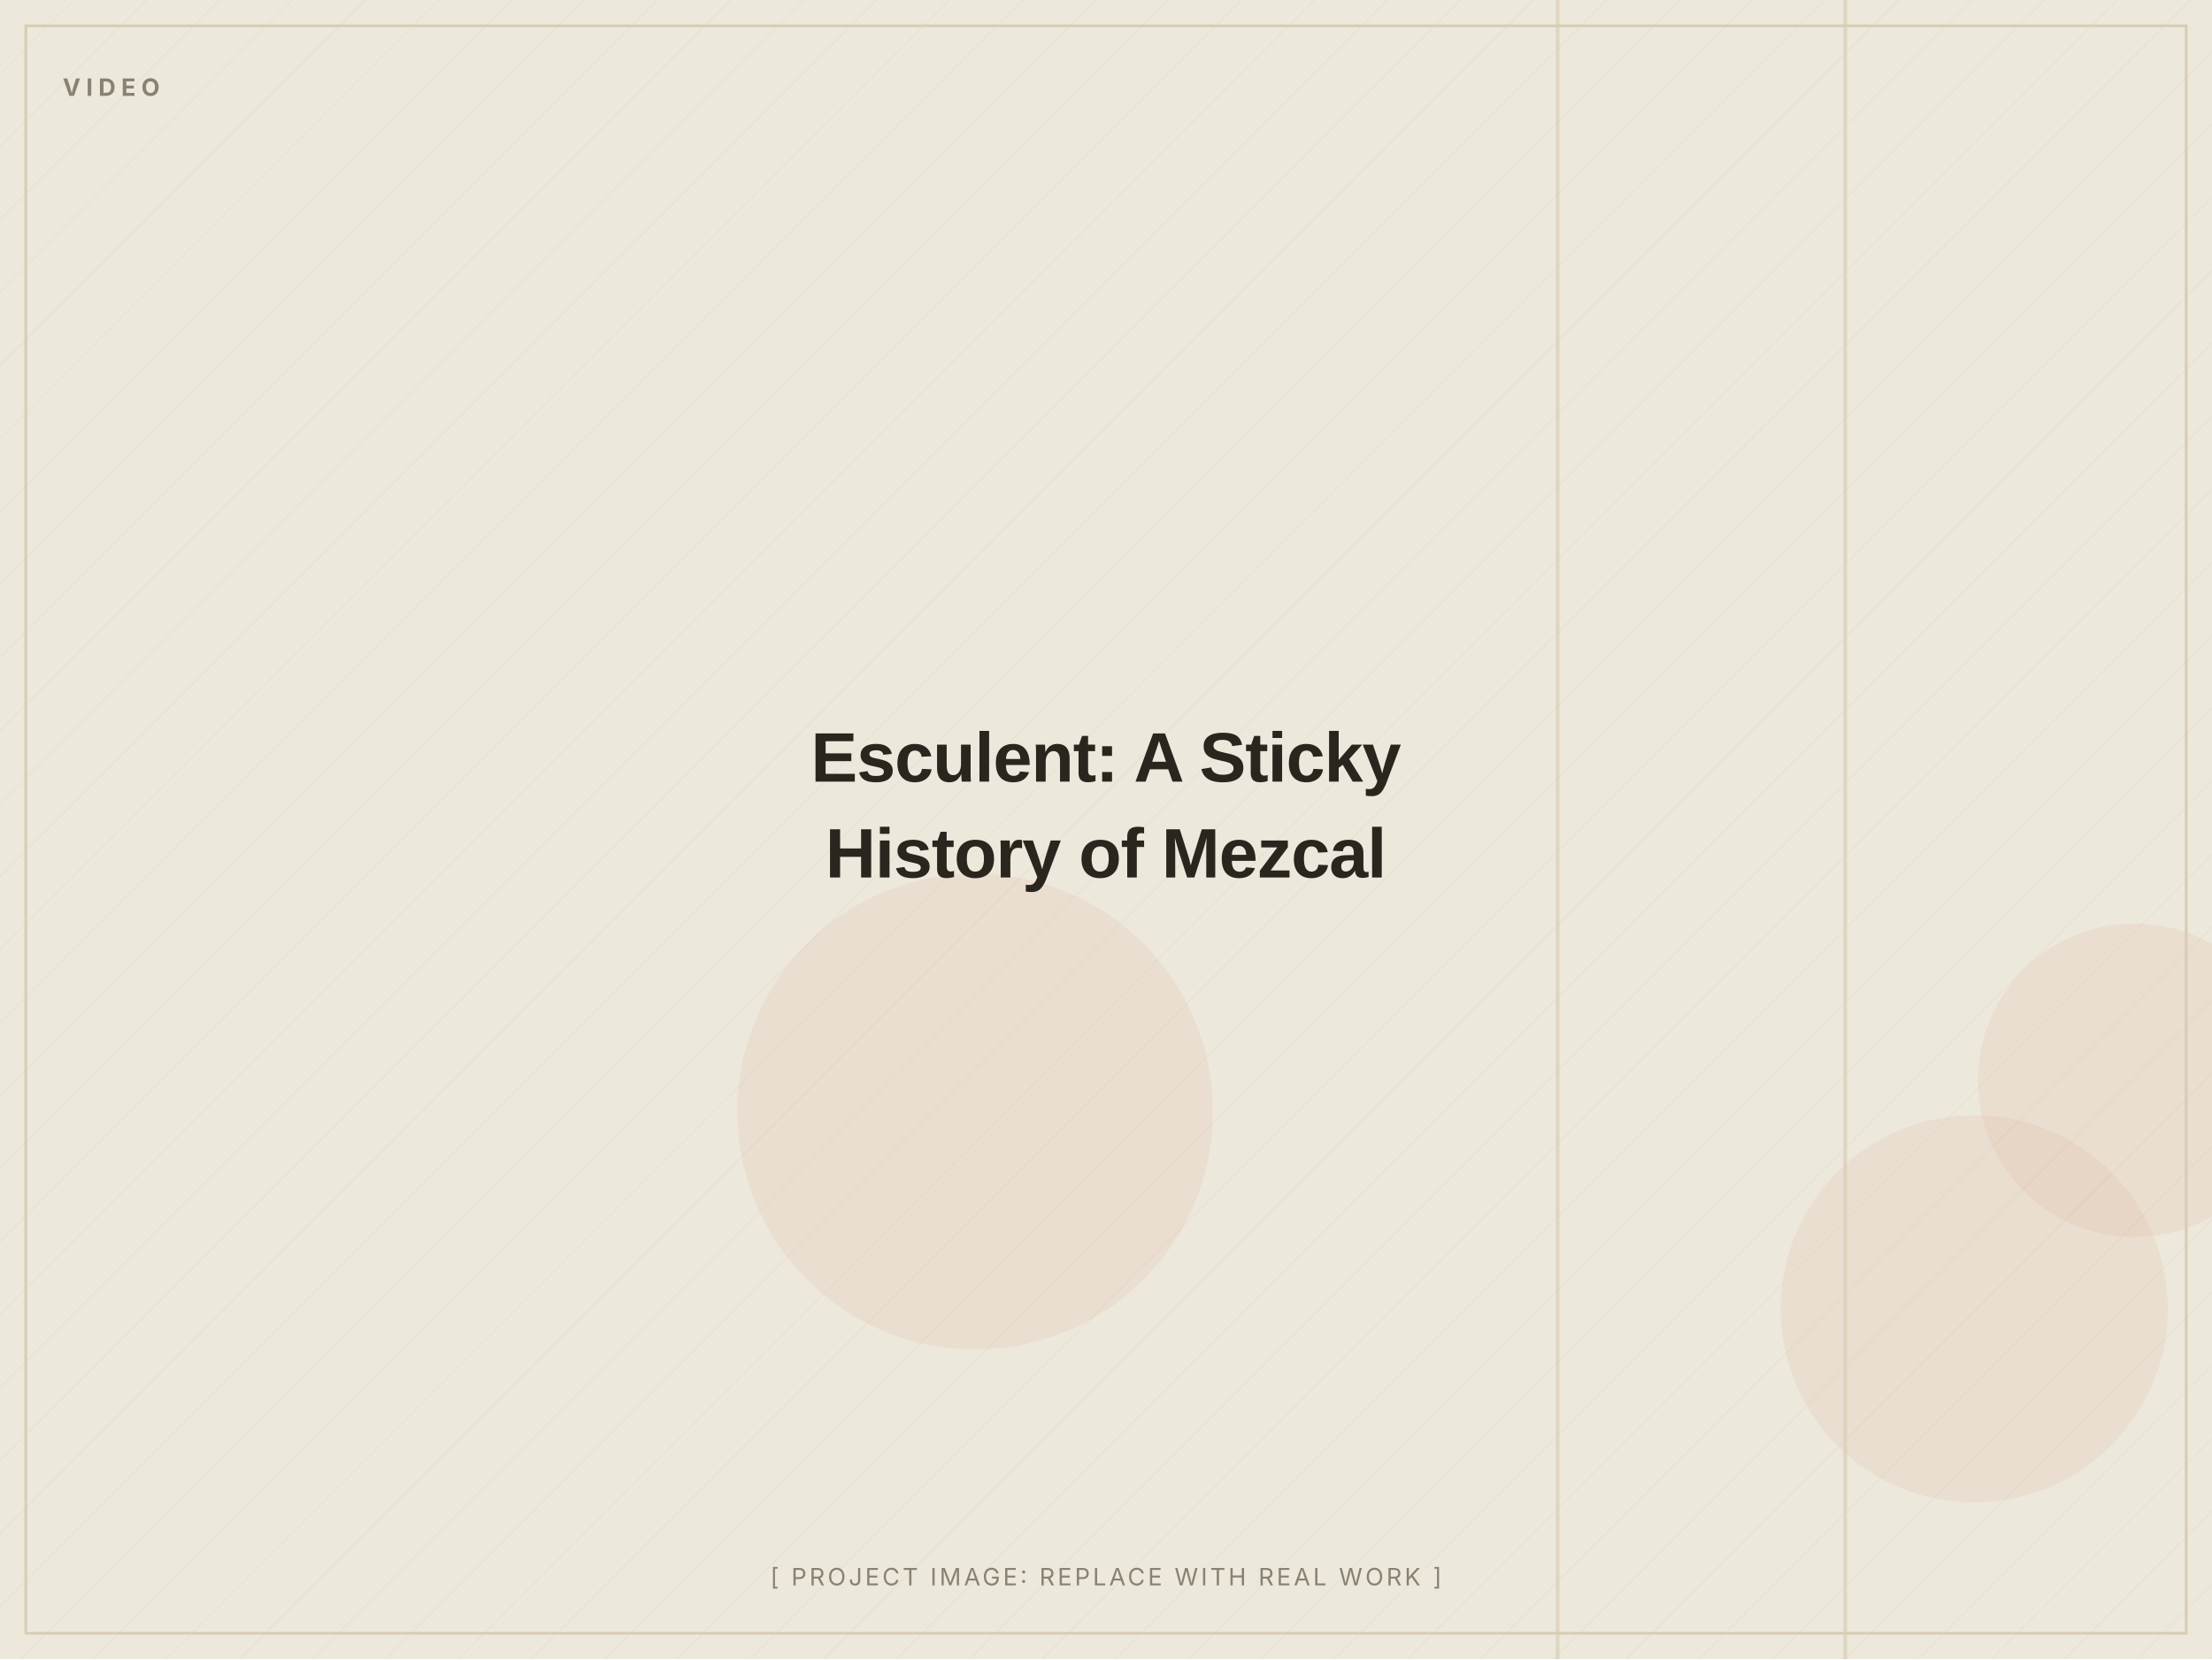
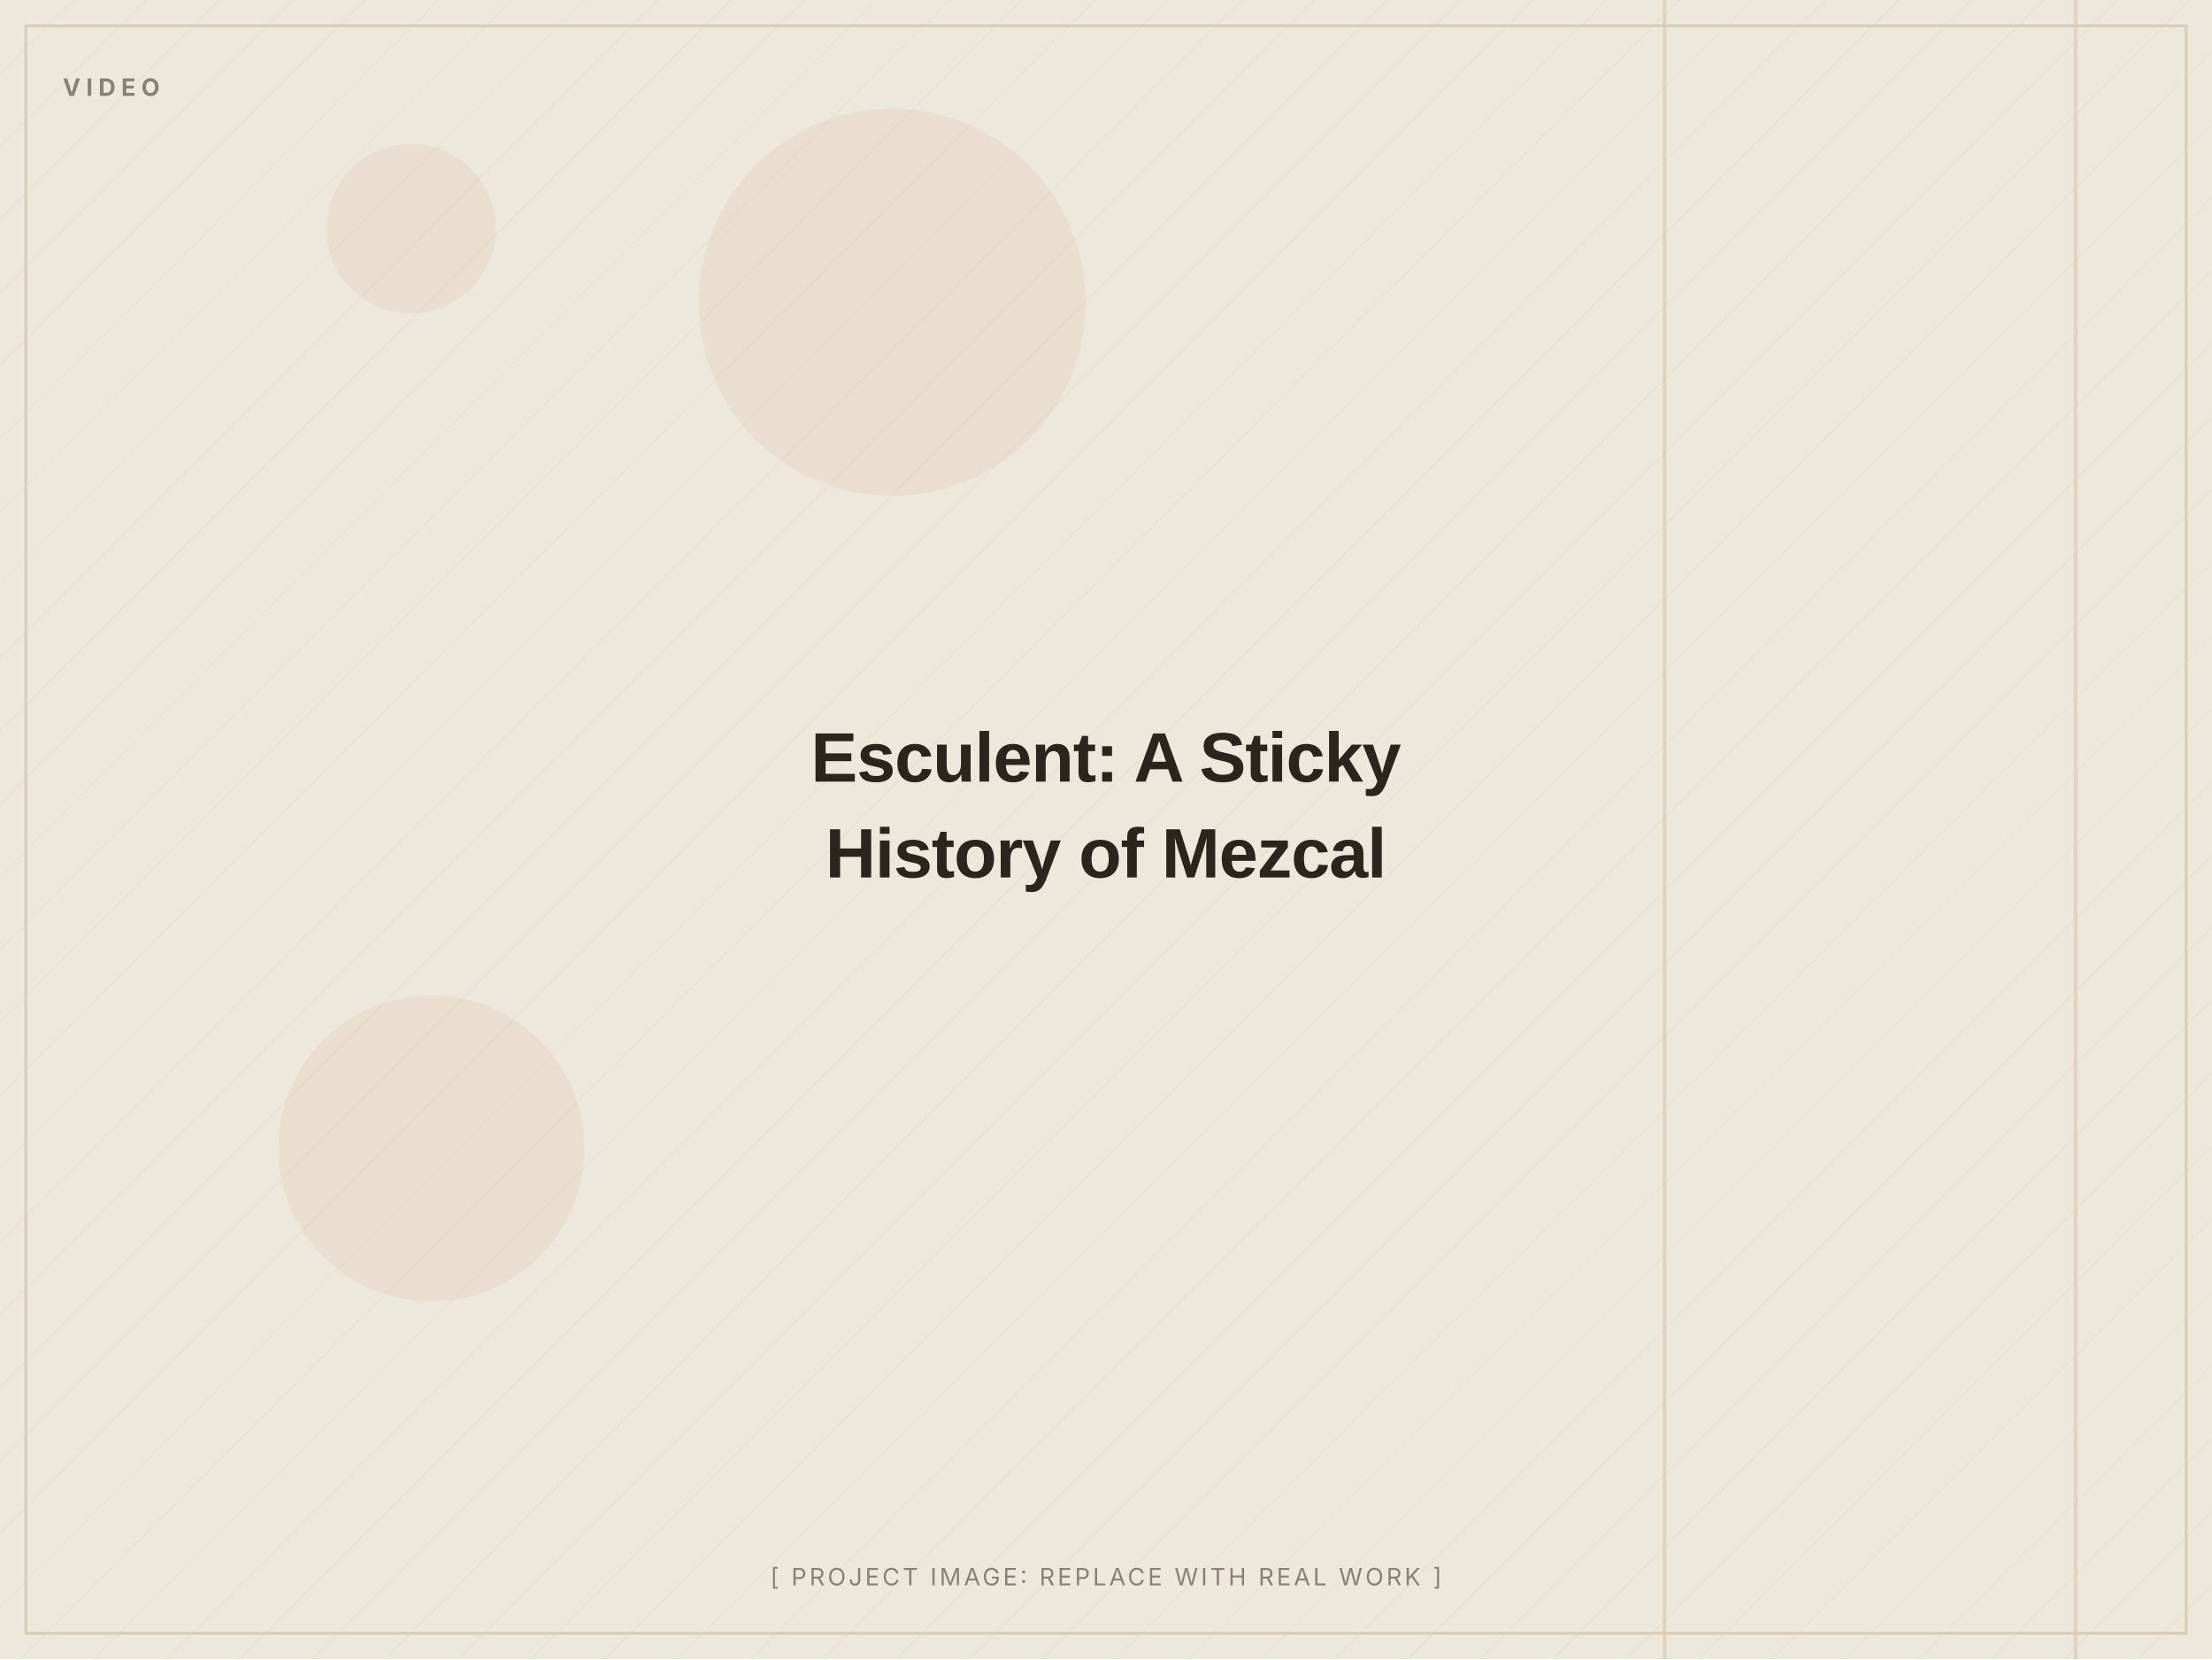
<svg xmlns="http://www.w3.org/2000/svg" width="1200" height="900" viewBox="0 0 1200 900" role="img" aria-label="Esculent: A Sticky History of Mezcal (placeholder image)">
  <defs>
    <pattern id="d" width="28" height="28" patternUnits="userSpaceOnUse" patternTransform="rotate(45)">
      <line x1="0" y1="0" x2="0" y2="28" stroke="#D8CDB4" stroke-width="1" opacity="0.5" />
    </pattern>
  </defs>
  <rect width="1200" height="900" fill="#EDE8DC" />
  <rect width="1200" height="900" fill="url(#d)" opacity="0.55" />
-   <circle cx="1071" cy="710" r="105" fill="#C2410C" opacity="0.06" />
-   <circle cx="1158" cy="586" r="85" fill="#C2410C" opacity="0.06" />
-   <circle cx="529" cy="603" r="129" fill="#C2410C" opacity="0.06" />
-   <rect x="844" y="0" width="2" height="900" fill="#D8CDB4" opacity="0.7" />
-   <rect x="1000" y="0" width="2" height="900" fill="#D8CDB4" opacity="0.7" />
+   <circle cx="234" cy="623" r="83" fill="#C2410C" opacity="0.06" />
+   <circle cx="223" cy="124" r="46" fill="#C2410C" opacity="0.06" />
+   <circle cx="484" cy="164" r="105" fill="#C2410C" opacity="0.06" />
+   <rect x="1125" y="0" width="2" height="900" fill="#D8CDB4" opacity="0.7" />
+   <rect x="902" y="0" width="2" height="900" fill="#D8CDB4" opacity="0.7" />
  <rect x="14" y="14" width="1172" height="872" fill="none" stroke="#D8CDB4" stroke-width="1.5" />
  <text x="34" y="52" font-family="Inter, Arial, sans-serif" font-weight="700" font-size="13" letter-spacing="3" fill="#8A8172">VIDEO</text>
  <text x="600.0" y="424.0" text-anchor="middle" font-family="Archivo, Arial, sans-serif" font-weight="800" font-size="38" letter-spacing="-0.5" fill="#2A251D">Esculent: A Sticky</text>
  <text x="600.0" y="476.0" text-anchor="middle" font-family="Archivo, Arial, sans-serif" font-weight="800" font-size="38" letter-spacing="-0.5" fill="#2A251D">History of Mezcal</text>
  <text x="600.0" y="860" text-anchor="middle" font-family="Inter, Arial, sans-serif" font-size="13" letter-spacing="1.5" fill="#8A8172">[ PROJECT IMAGE: REPLACE WITH REAL WORK ]</text>
</svg>
